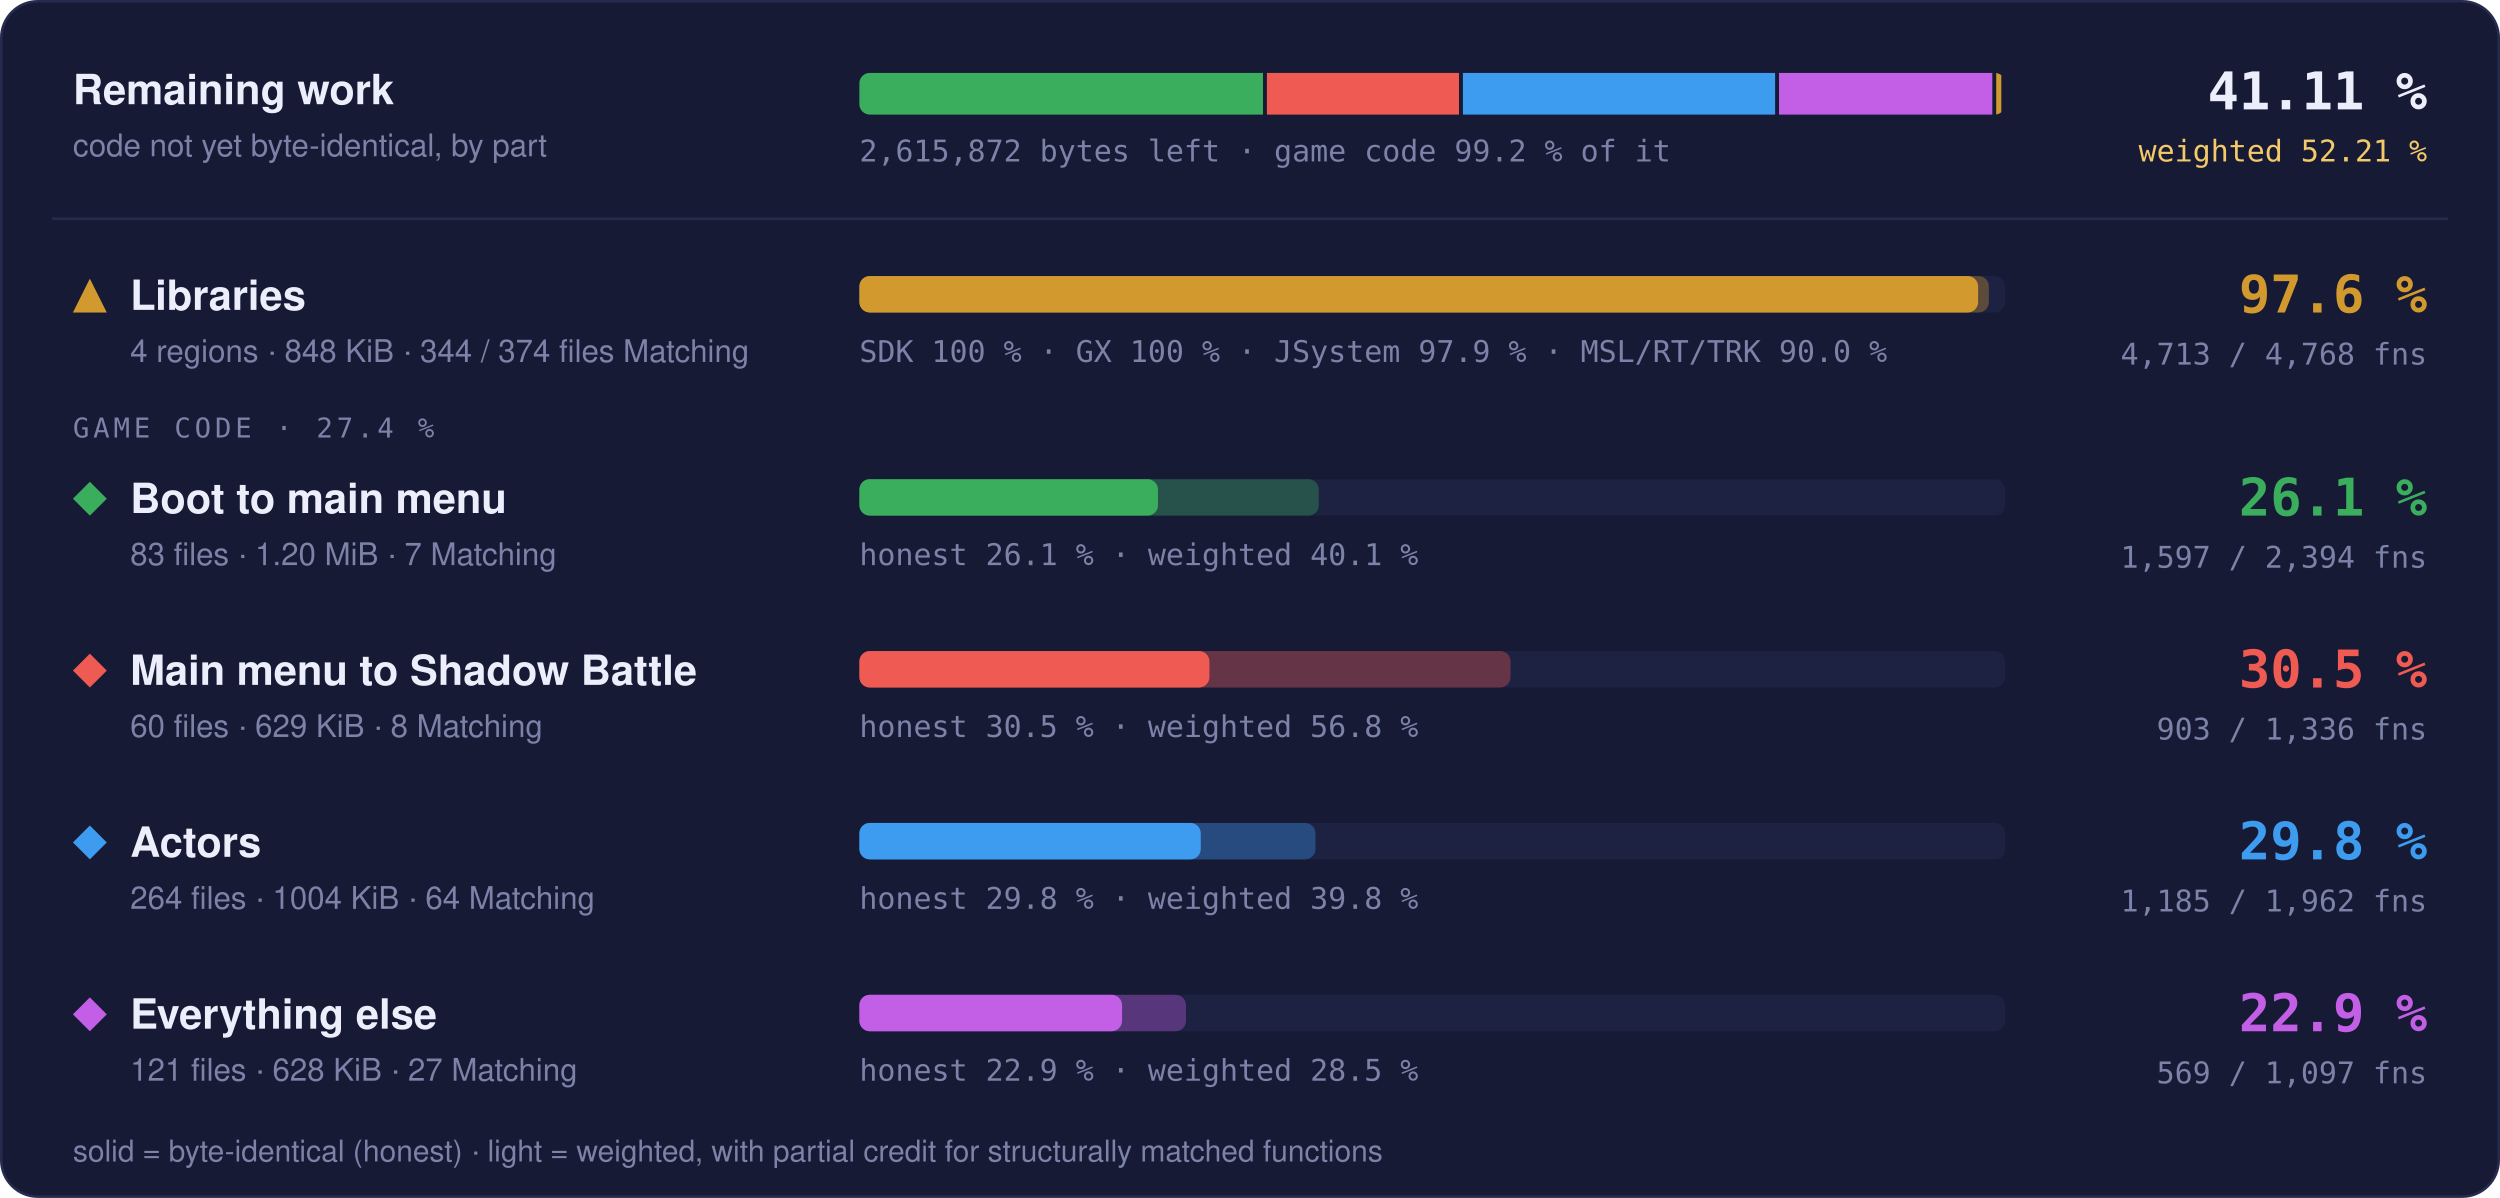
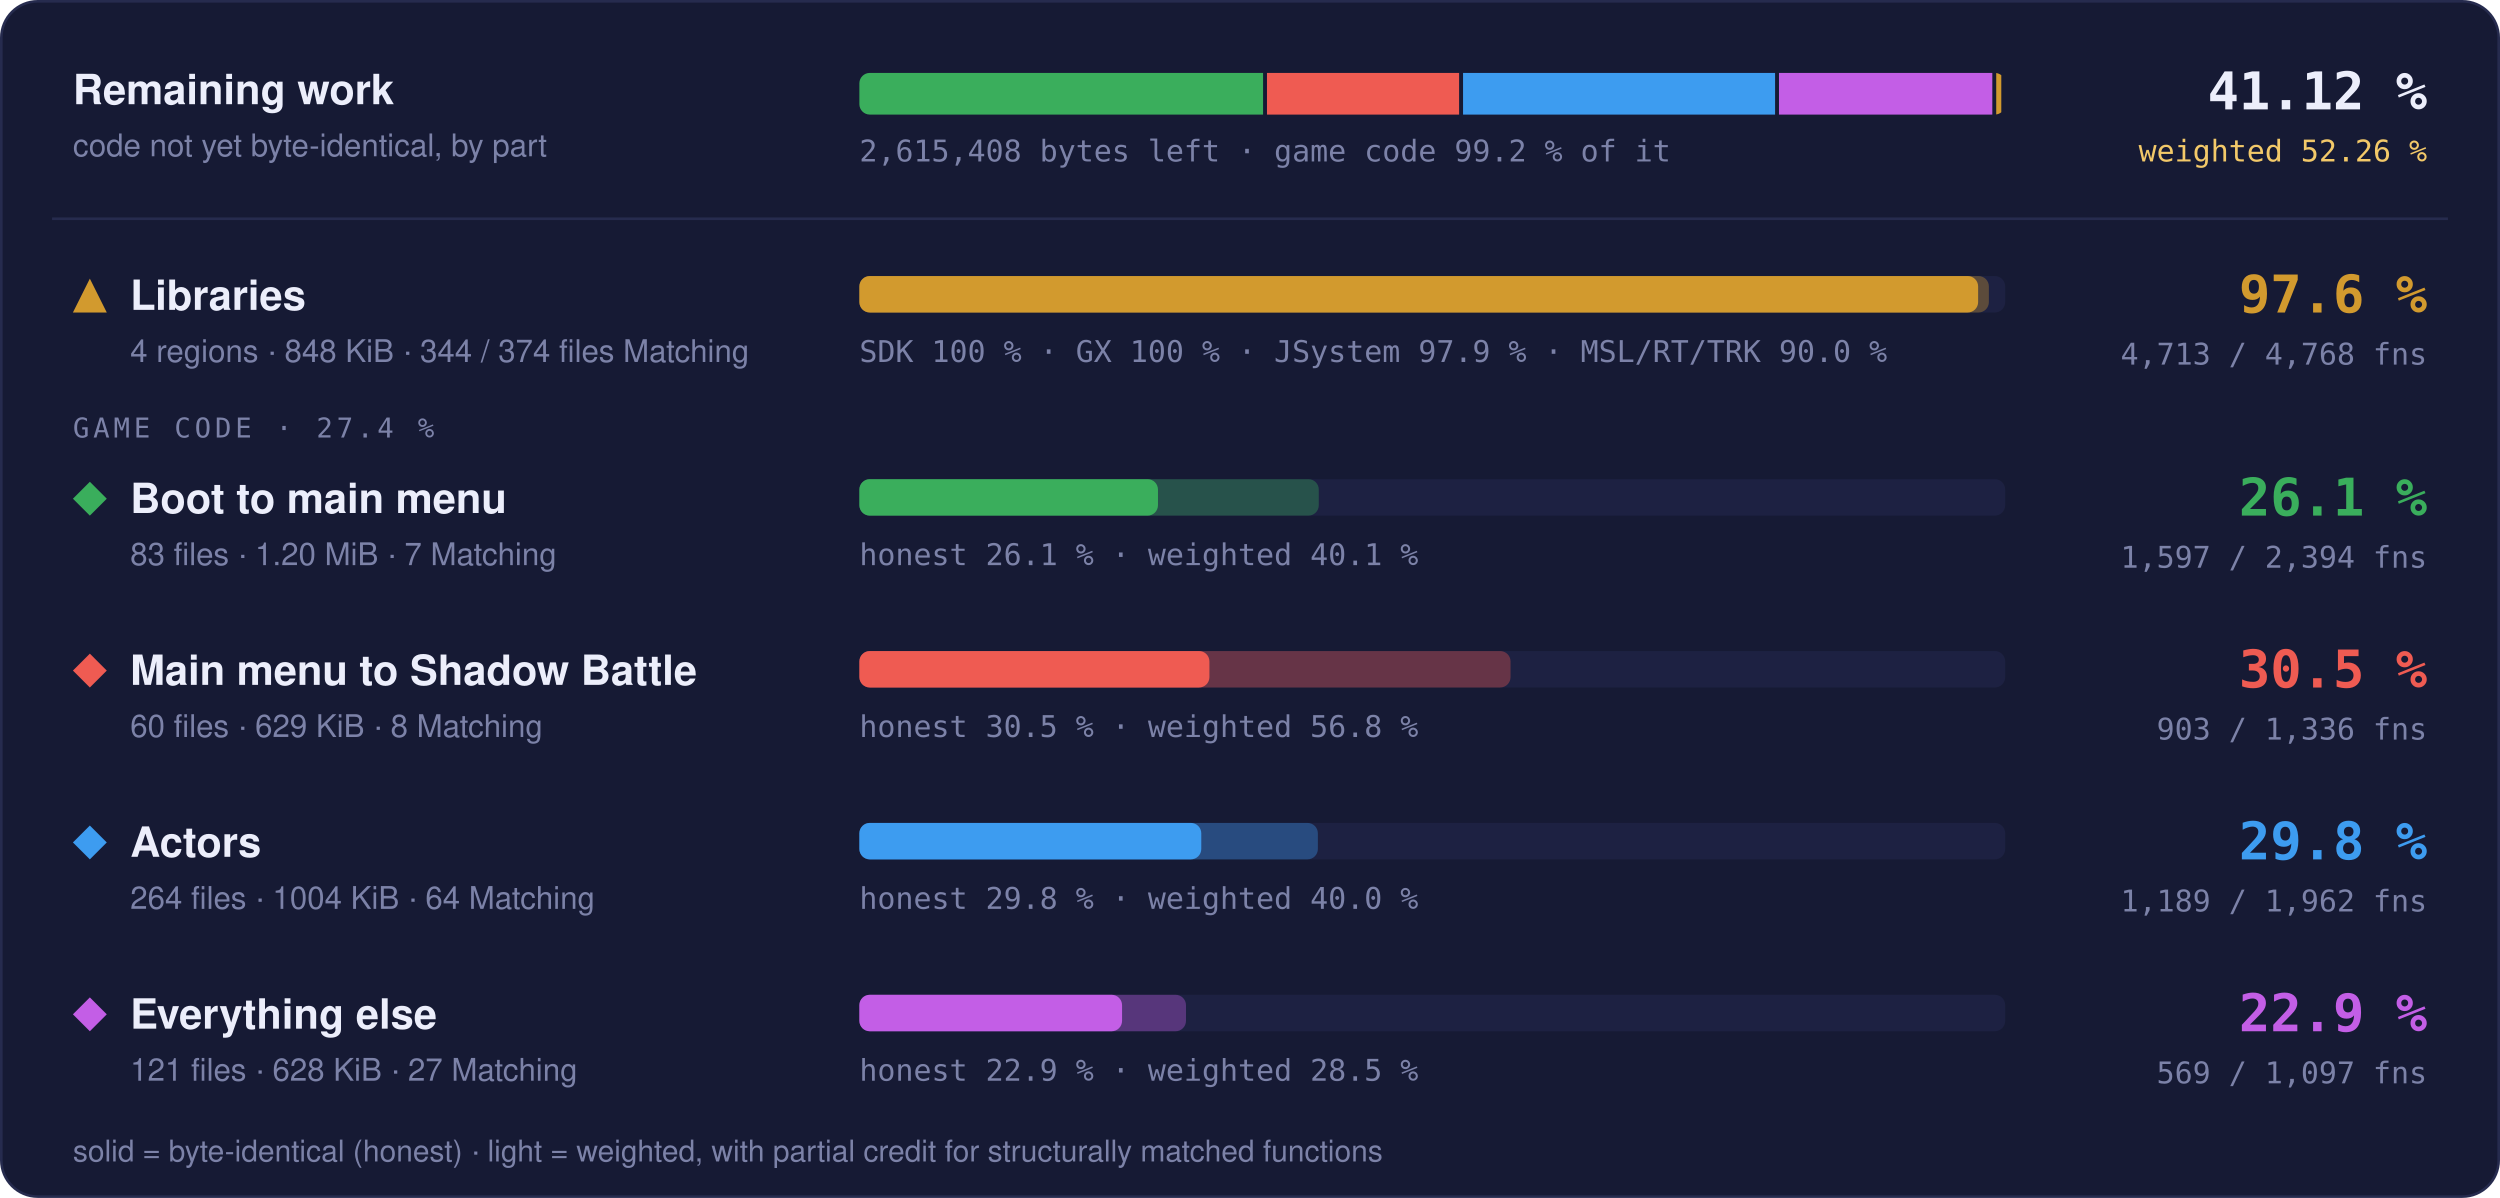
- <svg xmlns="http://www.w3.org/2000/svg" width="960" height="460" viewBox="0 0 960 460" role="img" aria-label="Progress overview: Libraries 97.6 % of code, 4713 of 4768 functions; Boot to main menu 26.1 % of code, 1597 of 2394 functions; Main menu to Shadow Battle 30.5 % of code, 903 of 1336 functions; Actors 29.8 % of code, 1185 of 1962 functions; Everything else 22.9 % of code, 569 of 1097 functions">
+ <svg xmlns="http://www.w3.org/2000/svg" width="960" height="460" viewBox="0 0 960 460" role="img" aria-label="Progress overview: Libraries 97.6 % of code, 4713 of 4768 functions; Boot to main menu 26.1 % of code, 1597 of 2394 functions; Main menu to Shadow Battle 30.5 % of code, 903 of 1336 functions; Actors 29.8 % of code, 1189 of 1962 functions; Everything else 22.9 % of code, 569 of 1097 functions">
  <style>text { font-family: -apple-system, BlinkMacSystemFont, 'Segoe UI', Helvetica, Arial, sans-serif; } .mono { font-family: ui-monospace, SFMono-Regular, 'SF Mono', Menlo, Consolas, monospace; } .grow { transform-box: fill-box; transform-origin: 0 50%; animation: grow 1.4s cubic-bezier(.2,.8,.2,1) both; } @keyframes grow { from { transform: scaleX(0); } } @media (prefers-reduced-motion: reduce) { * { animation: none !important; } }</style>
  <rect x="0.5" y="0.5" width="959" height="459" rx="14" fill="#161a34" stroke="#262b4e" />
  <text x="28" y="40" font-size="16" font-weight="700" fill="#eceefb">Remaining work</text>
  <text x="28" y="60" font-size="12" fill="#7c82a8">code not yet byte-identical, by part</text>
  <clipPath id="rw">
    <rect x="330" y="28" width="440" height="16" rx="4" />
  </clipPath>
  <g clip-path="url(#rw)">
-     <rect class="grow" x="330.00" y="28" width="154.99" height="16" fill="#3aae5c" />
-     <rect class="grow" x="486.49" y="28" width="73.77" height="16" fill="#ef5b52" />
-     <rect class="grow" x="561.76" y="28" width="119.88" height="16" fill="#3d9cf0" />
-     <rect class="grow" x="683.14" y="28" width="81.91" height="16" fill="#c35ee6" />
+     <rect class="grow" x="330.00" y="28" width="155.02" height="16" fill="#3aae5c" />
+     <rect class="grow" x="486.52" y="28" width="73.78" height="16" fill="#ef5b52" />
+     <rect class="grow" x="561.81" y="28" width="119.82" height="16" fill="#3d9cf0" />
+     <rect class="grow" x="683.13" y="28" width="81.92" height="16" fill="#c35ee6" />
    <rect class="grow" x="766.55" y="28" width="1.95" height="16" fill="#d29a2e" />
  </g>
-   <text x="330" y="62" class="mono" font-size="11.5" fill="#7c82a8">2,615,872 bytes left · game code 99.2 % of it</text>
-   <text x="932" y="42" text-anchor="end" class="mono" font-size="20" font-weight="700" fill="#eceefb">41.11 %</text>
-   <text x="932" y="62" text-anchor="end" class="mono" font-size="11.5" fill="#f3c969">weighted 52.21 %</text>
+   <text x="330" y="62" class="mono" font-size="11.5" fill="#7c82a8">2,615,408 bytes left · game code 99.2 % of it</text>
+   <text x="932" y="42" text-anchor="end" class="mono" font-size="20" font-weight="700" fill="#eceefb">41.12 %</text>
+   <text x="932" y="62" text-anchor="end" class="mono" font-size="11.5" fill="#f3c969">weighted 52.26 %</text>
  <line x1="20" x2="940" y1="84" y2="84" stroke="#262b4e" />
  <g fill="#d29a2e">
    <path d="M34.5 107L41 120L28 120Z" />
  </g>
  <text x="50" y="119" font-size="16" font-weight="700" fill="#eceefb">Libraries</text>
  <text x="50" y="139" font-size="12" fill="#7c82a8">4 regions · 848 KiB · 344 / 374 files Matching</text>
  <rect x="330" y="106" width="440" height="14" rx="4" fill="#1d2142" />
  <rect class="grow" style="animation-delay:0.0s" x="330" y="106" width="433.73" height="14" rx="4" fill="#d29a2e" fill-opacity="0.35" />
  <rect class="grow" style="animation-delay:0.0s" x="330" y="106" width="429.60" height="14" rx="4" fill="#d29a2e" />
  <text x="330" y="139" class="mono" font-size="11.5" fill="#7c82a8">SDK 100 % · GX 100 % · JSystem 97.9 % · MSL/RT/TRK 90.0 %</text>
  <text x="932" y="120" text-anchor="end" class="mono" font-size="20" font-weight="700" fill="#d29a2e">97.6 %</text>
  <text x="932" y="140" text-anchor="end" class="mono" font-size="11.5" fill="#7c82a8">4,713 / 4,768 fns</text>
  <text x="28" y="168" class="mono" font-size="10.5" letter-spacing="0.14em" fill="#7c82a8">GAME CODE · 27.4 %</text>
  <g fill="#3aae5c">
    <path d="M34.5 185L41 191.5L34.5 198L28 191.5Z" />
  </g>
  <text x="50" y="197" font-size="16" font-weight="700" fill="#eceefb">Boot to main menu</text>
  <text x="50" y="217" font-size="12" fill="#7c82a8">83 files · 1.20 MiB · 7 Matching</text>
  <rect x="330" y="184" width="440" height="14" rx="4" fill="#1d2142" />
  <rect class="grow" style="animation-delay:0.1s" x="330" y="184" width="176.41" height="14" rx="4" fill="#3aae5c" fill-opacity="0.35" />
  <rect class="grow" style="animation-delay:0.1s" x="330" y="184" width="114.66" height="14" rx="4" fill="#3aae5c" />
  <text x="330" y="217" class="mono" font-size="11.5" fill="#7c82a8">honest 26.1 % · weighted 40.1 %</text>
  <text x="932" y="198" text-anchor="end" class="mono" font-size="20" font-weight="700" fill="#3aae5c">26.1 %</text>
  <text x="932" y="218" text-anchor="end" class="mono" font-size="11.5" fill="#7c82a8">1,597 / 2,394 fns</text>
  <g fill="#ef5b52">
    <path d="M34.5 251L41 257.5L34.5 264L28 257.5Z" />
  </g>
  <text x="50" y="263" font-size="16" font-weight="700" fill="#eceefb">Main menu to Shadow Battle</text>
  <text x="50" y="283" font-size="12" fill="#7c82a8">60 files · 629 KiB · 8 Matching</text>
  <rect x="330" y="250" width="440" height="14" rx="4" fill="#1d2142" />
  <rect class="grow" style="animation-delay:0.2s" x="330" y="250" width="250.05" height="14" rx="4" fill="#ef5b52" fill-opacity="0.35" />
  <rect class="grow" style="animation-delay:0.2s" x="330" y="250" width="134.42" height="14" rx="4" fill="#ef5b52" />
  <text x="330" y="283" class="mono" font-size="11.5" fill="#7c82a8">honest 30.5 % · weighted 56.8 %</text>
  <text x="932" y="264" text-anchor="end" class="mono" font-size="20" font-weight="700" fill="#ef5b52">30.5 %</text>
  <text x="932" y="284" text-anchor="end" class="mono" font-size="11.5" fill="#7c82a8">903 / 1,336 fns</text>
  <g fill="#3d9cf0">
    <path d="M34.5 317L41 323.5L34.5 330L28 323.5Z" />
  </g>
  <text x="50" y="329" font-size="16" font-weight="700" fill="#eceefb">Actors</text>
  <text x="50" y="349" font-size="12" fill="#7c82a8">264 files · 1004 KiB · 64 Matching</text>
  <rect x="330" y="316" width="440" height="14" rx="4" fill="#1d2142" />
-   <rect class="grow" style="animation-delay:0.3s" x="330" y="316" width="175.14" height="14" rx="4" fill="#3d9cf0" fill-opacity="0.35" />
-   <rect class="grow" style="animation-delay:0.3s" x="330" y="316" width="131.09" height="14" rx="4" fill="#3d9cf0" />
-   <text x="330" y="349" class="mono" font-size="11.5" fill="#7c82a8">honest 29.8 % · weighted 39.8 %</text>
+   <rect class="grow" style="animation-delay:0.3s" x="330" y="316" width="176.06" height="14" rx="4" fill="#3d9cf0" fill-opacity="0.35" />
+   <rect class="grow" style="animation-delay:0.3s" x="330" y="316" width="131.29" height="14" rx="4" fill="#3d9cf0" />
+   <text x="330" y="349" class="mono" font-size="11.5" fill="#7c82a8">honest 29.8 % · weighted 40.0 %</text>
  <text x="932" y="330" text-anchor="end" class="mono" font-size="20" font-weight="700" fill="#3d9cf0">29.8 %</text>
-   <text x="932" y="350" text-anchor="end" class="mono" font-size="11.5" fill="#7c82a8">1,185 / 1,962 fns</text>
+   <text x="932" y="350" text-anchor="end" class="mono" font-size="11.5" fill="#7c82a8">1,189 / 1,962 fns</text>
  <g fill="#c35ee6">
    <path d="M34.5 383L41 389.5L34.5 396L28 389.5Z" />
  </g>
  <text x="50" y="395" font-size="16" font-weight="700" fill="#eceefb">Everything else</text>
  <text x="50" y="415" font-size="12" fill="#7c82a8">121 files · 628 KiB · 27 Matching</text>
  <rect x="330" y="382" width="440" height="14" rx="4" fill="#1d2142" />
  <rect class="grow" style="animation-delay:0.4s" x="330" y="382" width="125.42" height="14" rx="4" fill="#c35ee6" fill-opacity="0.35" />
  <rect class="grow" style="animation-delay:0.4s" x="330" y="382" width="100.87" height="14" rx="4" fill="#c35ee6" />
  <text x="330" y="415" class="mono" font-size="11.5" fill="#7c82a8">honest 22.9 % · weighted 28.5 %</text>
  <text x="932" y="396" text-anchor="end" class="mono" font-size="20" font-weight="700" fill="#c35ee6">22.9 %</text>
  <text x="932" y="416" text-anchor="end" class="mono" font-size="11.5" fill="#7c82a8">569 / 1,097 fns</text>
  <text x="28" y="446" font-size="11.5" fill="#7c82a8">solid = byte-identical (honest) · light = weighted, with partial credit for structurally matched functions</text>
</svg>
